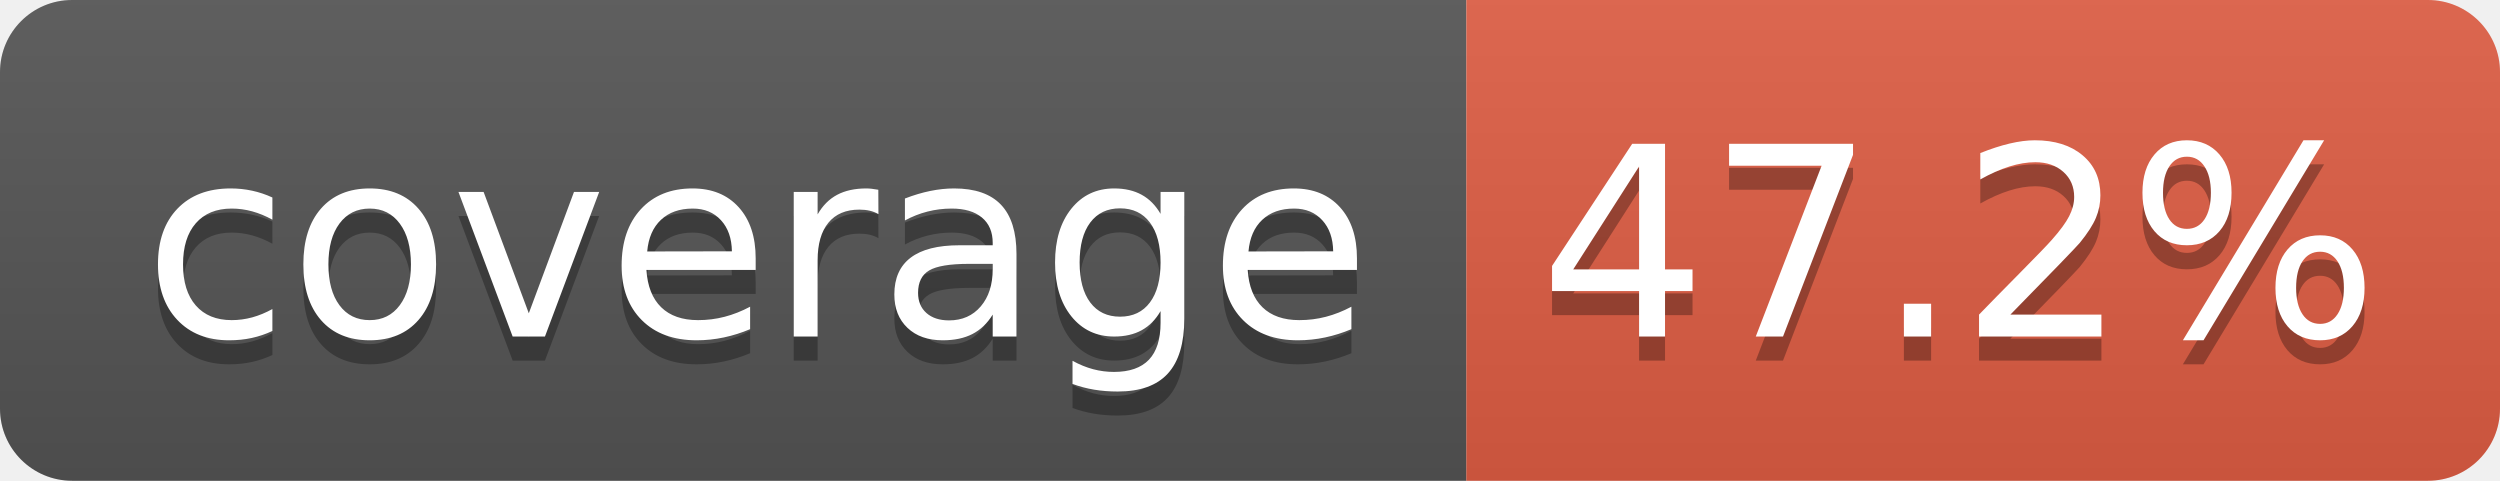
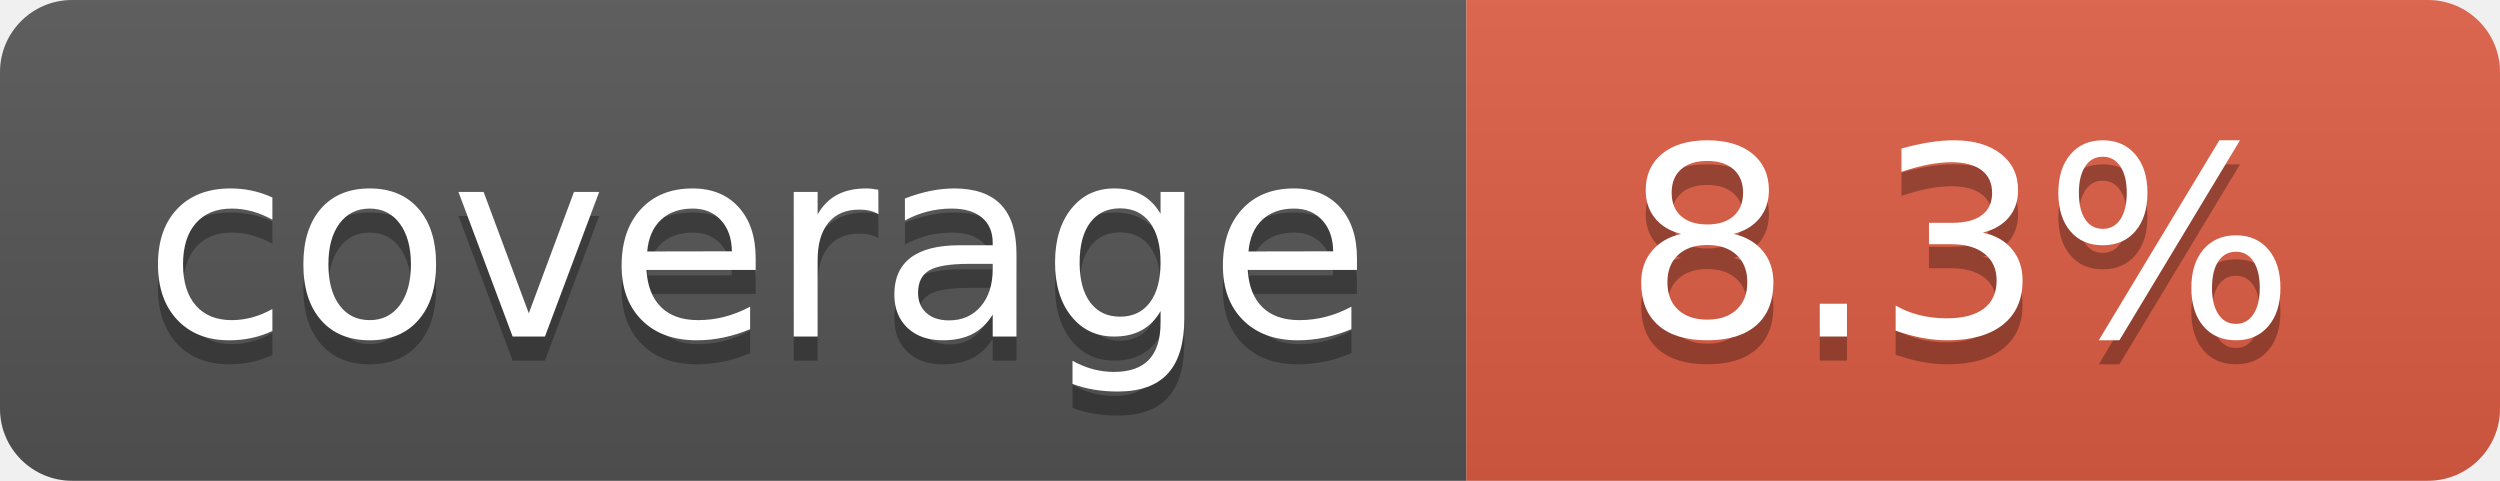
- <svg xmlns="http://www.w3.org/2000/svg" width="104" height="20" role="img" aria-label="coverage: 47.2%">
+ <svg xmlns="http://www.w3.org/2000/svg" width="104" height="20" role="img" aria-label="coverage: 8.3%">
  <linearGradient id="s" x2="0" y2="100%">
    <stop offset="0" stop-color="#bbb" stop-opacity=".1" />
    <stop offset="1" stop-opacity=".1" />
  </linearGradient>
  <clipPath id="r">
    <rect width="104" height="20" rx="3" fill="#fff" />
  </clipPath>
  <g clip-path="url(#r)">
    <rect width="61" height="20" fill="#555" />
    <rect x="61" width="43" height="20" fill="#e05d44" />
    <rect width="104" height="20" fill="url(#s)" />
  </g>
  <g fill="#fff" text-anchor="middle" font-family="Verdana,Geneva,DejaVu Sans,sans-serif" text-rendering="geometricPrecision" font-size="110">
    <text aria-hidden="true" x="315" y="150" fill="#010101" fill-opacity=".3" transform="scale(.1)" textLength="510">coverage</text>
    <text x="315" y="140" transform="scale(.1)" fill="#fff" textLength="510">coverage</text>
-     <text aria-hidden="true" x="815" y="150" fill="#010101" fill-opacity=".3" transform="scale(.1)" textLength="330">47.2%</text>
-     <text x="815" y="140" transform="scale(.1)" fill="#fff" textLength="330">47.2%</text>
+     <text aria-hidden="true" x="815" y="150" fill="#010101" fill-opacity=".3" transform="scale(.1)" textLength="330">8.3%</text>
+     <text x="815" y="140" transform="scale(.1)" fill="#fff" textLength="330">8.3%</text>
  </g>
</svg>
